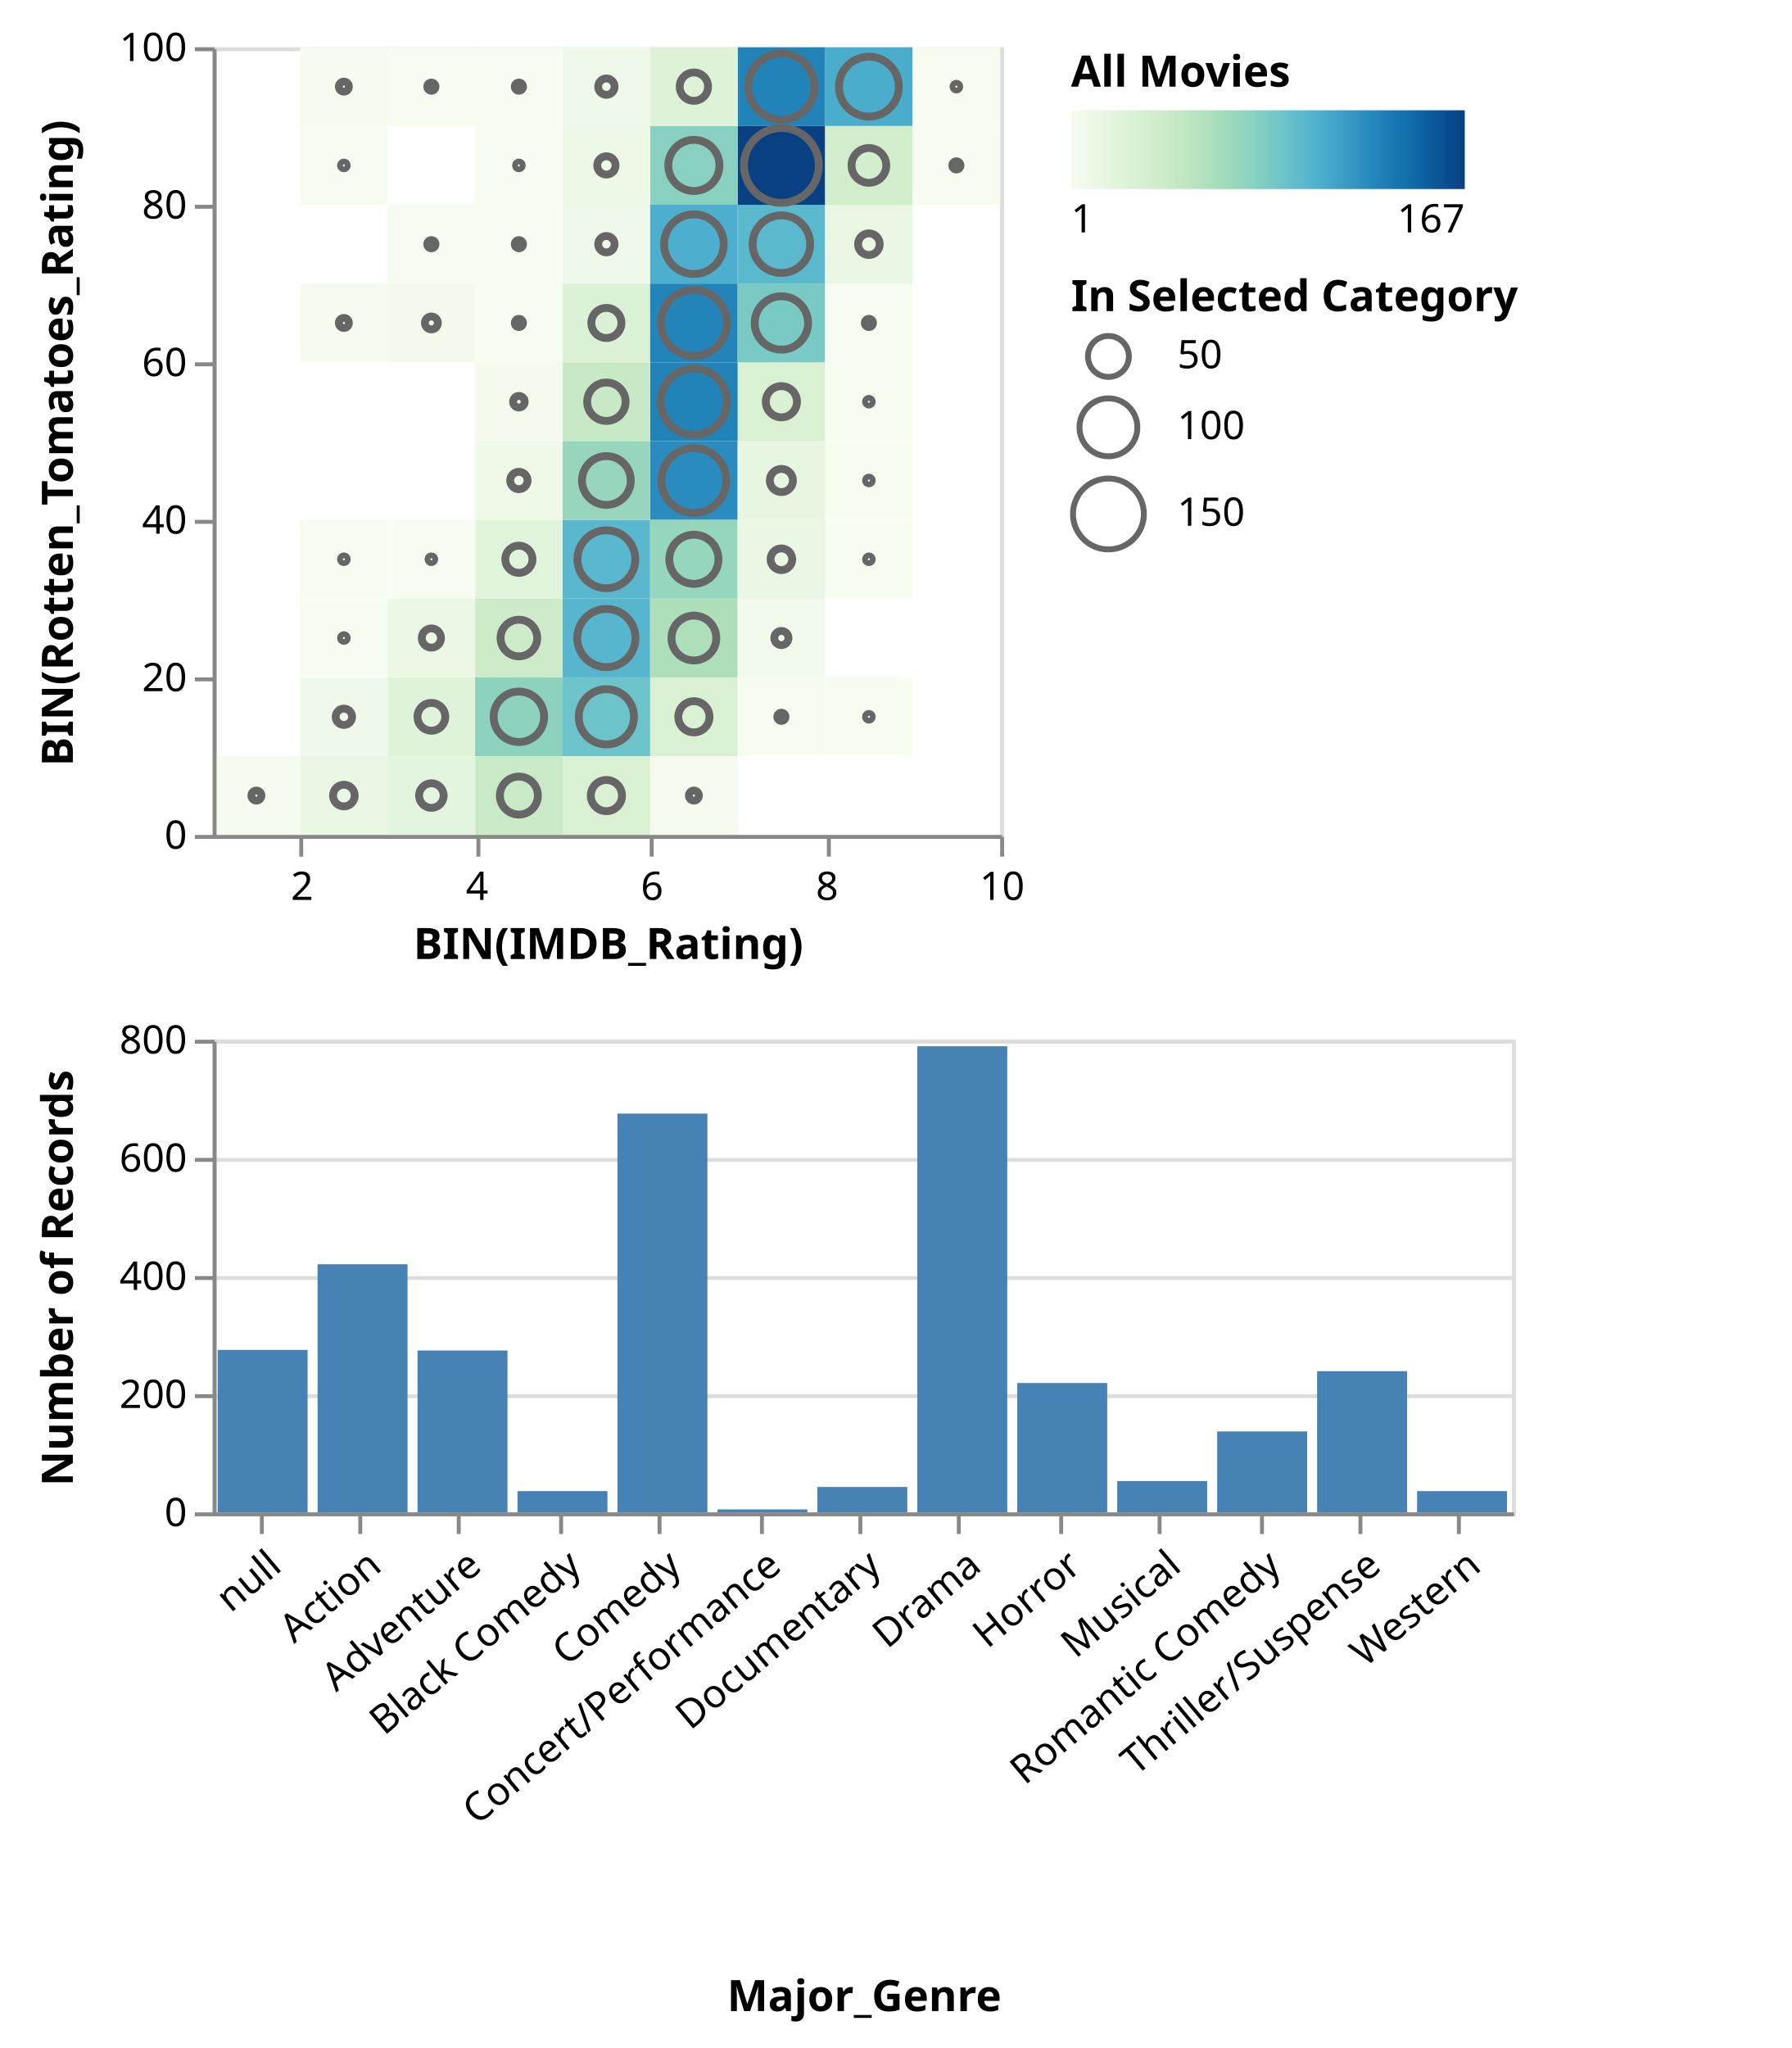
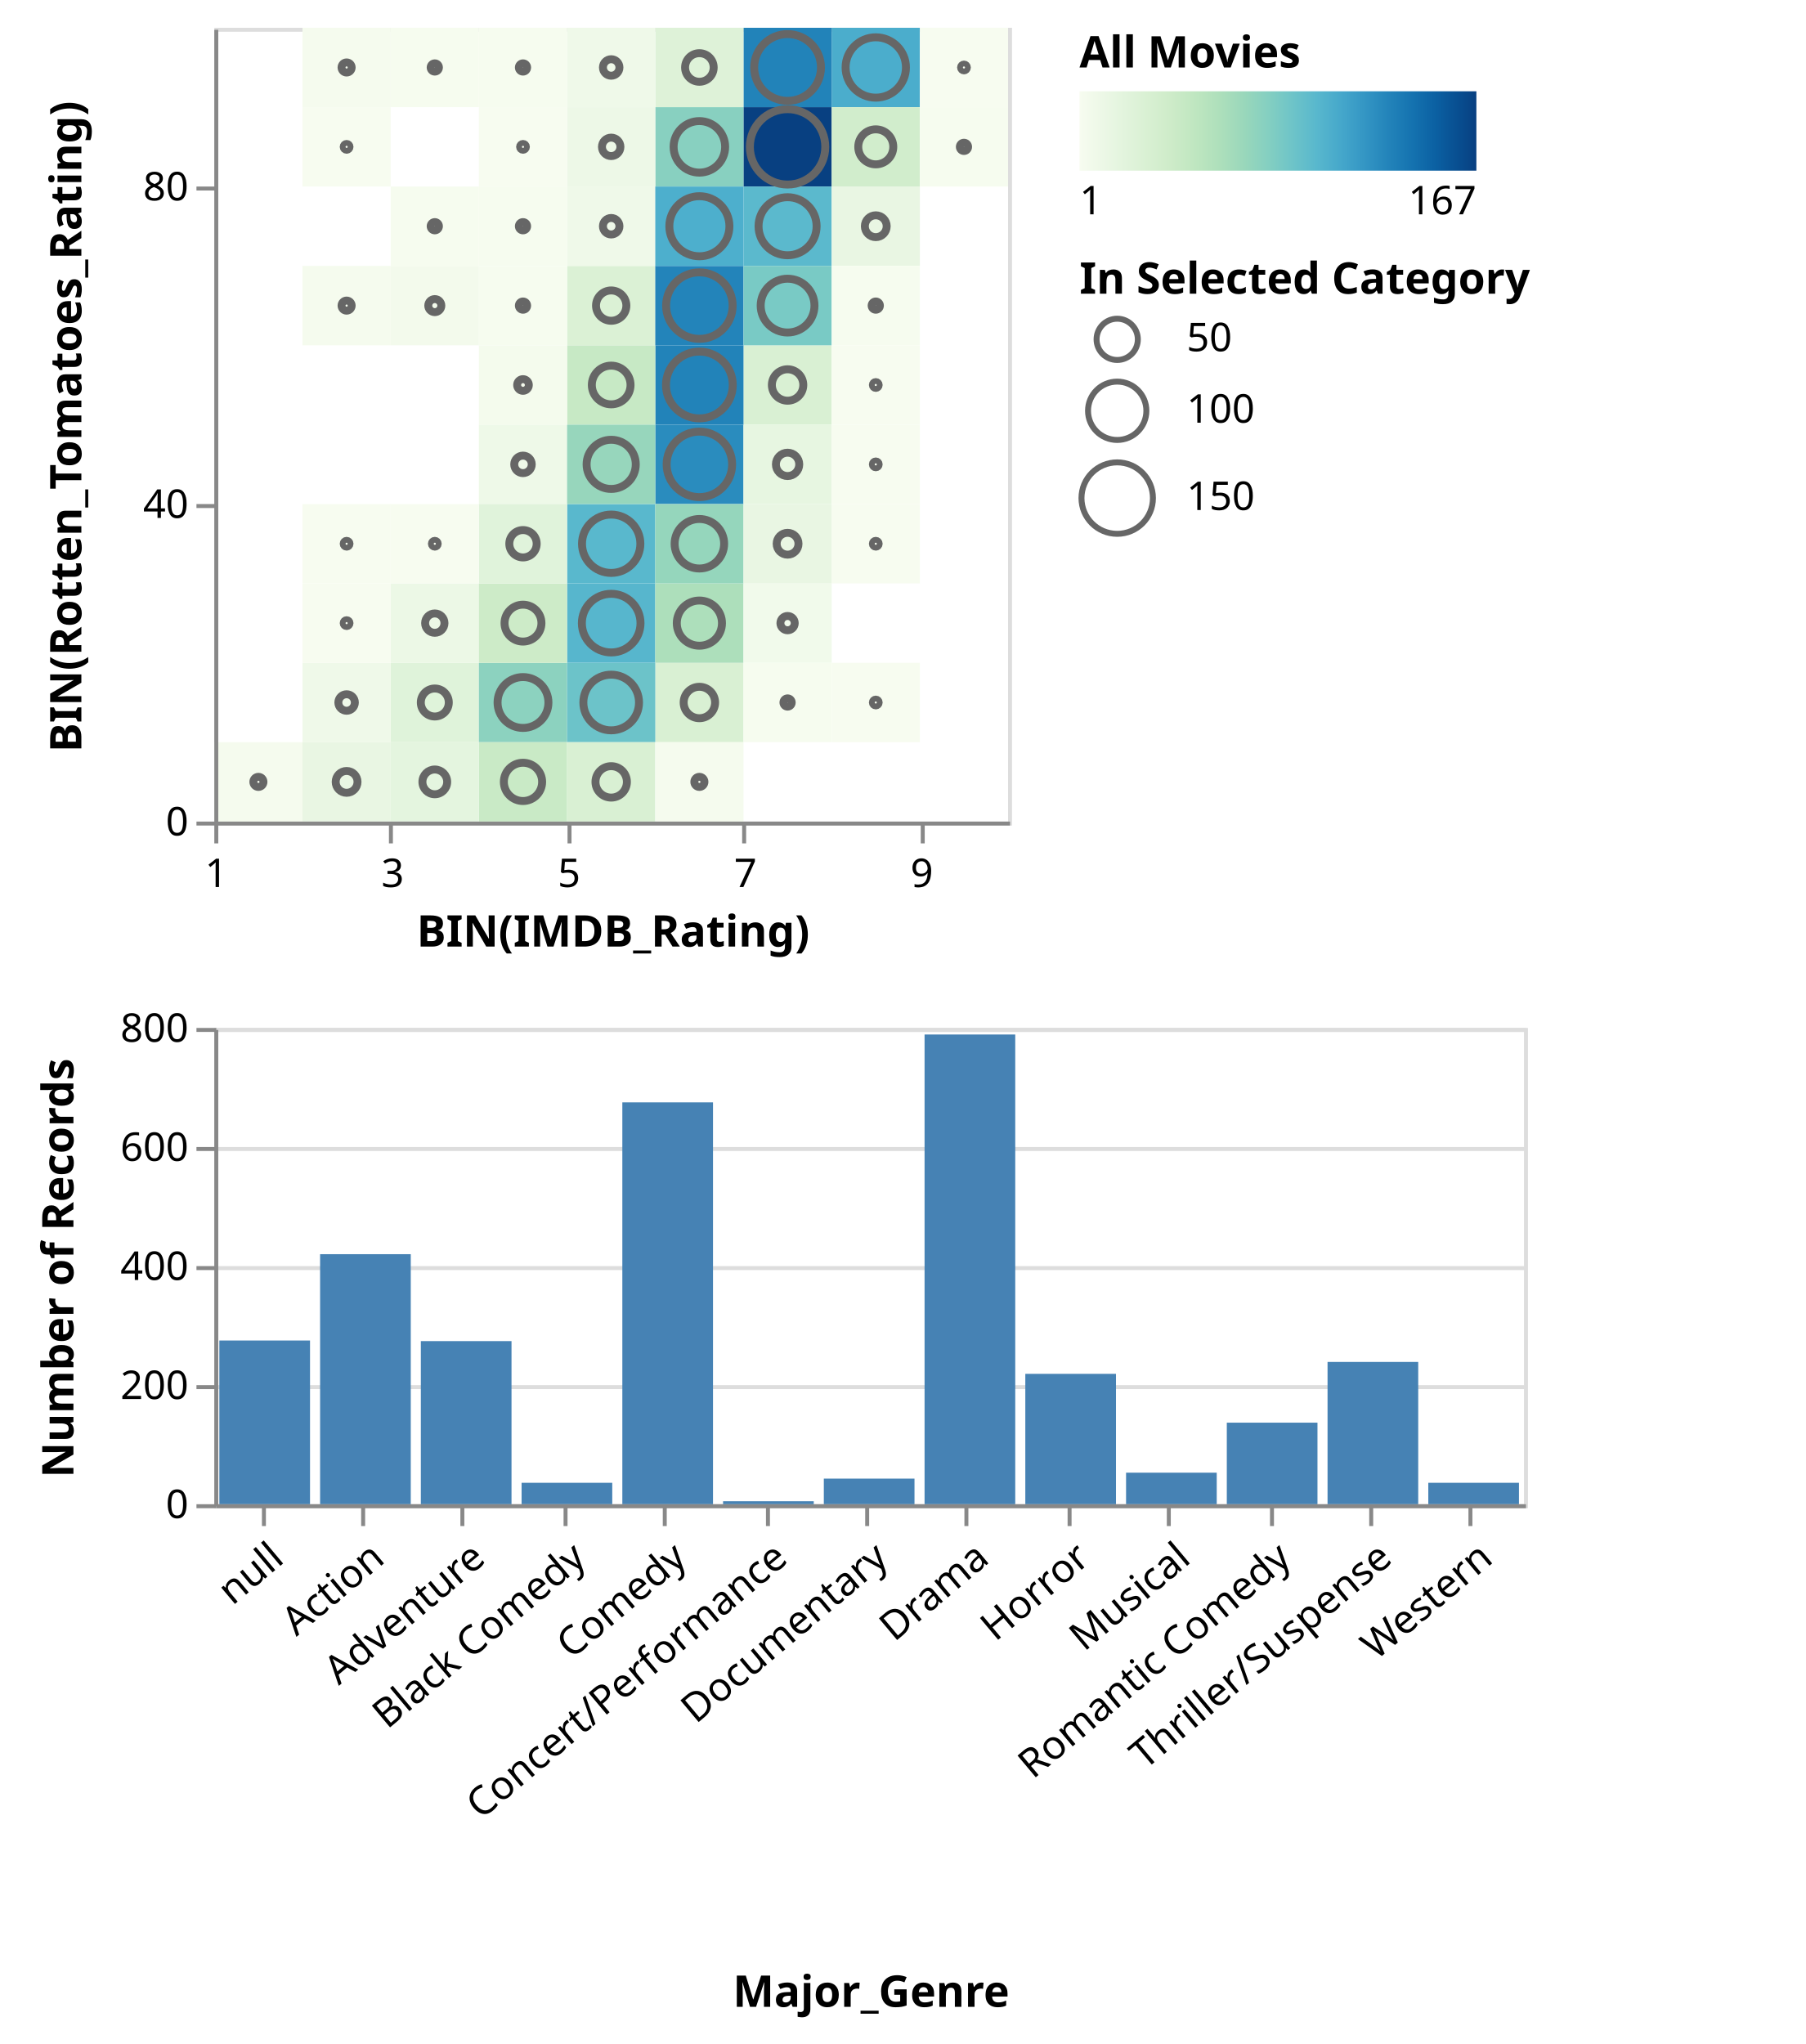
- <svg xmlns="http://www.w3.org/2000/svg" class="marks" width="455" height="520" viewBox="0 0 455 520" version="1.1">
+ <svg xmlns="http://www.w3.org/2000/svg" class="marks" width="455" height="515" viewBox="0 0 455 515" version="1.1">
  <defs>
    <linearGradient id="gradient_0" x1="0" x2="1" y1="0" y2="0">
      <stop offset="0" stop-color="rgb(247, 252, 240)" />
      <stop offset="0.054" stop-color="rgb(237, 248, 231)" />
      <stop offset="0.114" stop-color="rgb(226, 244, 221)" />
      <stop offset="0.175" stop-color="rgb(216, 240, 210)" />
      <stop offset="0.235" stop-color="rgb(205, 235, 200)" />
      <stop offset="0.295" stop-color="rgb(190, 230, 192)" />
      <stop offset="0.355" stop-color="rgb(173, 223, 187)" />
      <stop offset="0.416" stop-color="rgb(153, 215, 187)" />
      <stop offset="0.476" stop-color="rgb(132, 207, 193)" />
      <stop offset="0.536" stop-color="rgb(110, 196, 200)" />
      <stop offset="0.596" stop-color="rgb(89, 184, 205)" />
      <stop offset="0.657" stop-color="rgb(70, 168, 203)" />
      <stop offset="0.717" stop-color="rgb(52, 150, 196)" />
      <stop offset="0.777" stop-color="rgb(35, 132, 186)" />
      <stop offset="0.837" stop-color="rgb(21, 115, 176)" />
      <stop offset="0.898" stop-color="rgb(11, 96, 162)" />
      <stop offset="0.958" stop-color="rgb(8, 77, 143)" />
      <stop offset="1" stop-color="rgb(8, 64, 129)" />
    </linearGradient>
  </defs>
-   <g transform="translate(54,12)">
+   <g transform="translate(54,7)">
    <g class="mark-group role-frame root">
      <g transform="translate(0,0)">
        <path class="background" d="M0,0h0v0h0Z" style="fill: none;" />
        <g>
          <g class="mark-group role-scope concat_0_group">
            <g transform="translate(0,0)">
              <path class="background" d="M0.5,0.5h200v200h-200Z" style="fill: transparent; stroke: #ddd;" />
              <g>
                <g class="mark-rect role-mark concat_0_layer_0_marks">
                  <path d="M44.444,60h22.222v20h-22.222Z" style="fill: rgb(243, 250, 236);" />
                  <path d="M88.889,140h22.222v20h-22.222Z" style="fill: rgb(87, 182, 205);" />
                  <path d="M133.333,20h22.222v20h-22.222Z" style="fill: rgb(8, 64, 129);" />
                  <path d="M155.556,0h22.222v20h-22.222Z" style="fill: rgb(75, 173, 204);" />
                  <path d="M111.111,20h22.222v20h-22.222Z" style="fill: rgb(136, 208, 192);" />
                  <path d="M22.222,0h22.222v20h-22.222Z" style="fill: rgb(245, 251, 238);" />
                  <path d="M133.333,80h22.222v20h-22.222Z" style="fill: rgb(217, 240, 211);" />
                  <path d="M88.889,120h22.222v20h-22.222Z" style="fill: rgb(89, 184, 205);" />
                  <path d="M133.333,40h22.222v20h-22.222Z" style="fill: rgb(91, 185, 205);" />
                  <path d="M44.444,160h22.222v20h-22.222Z" style="fill: rgb(223, 243, 218);" />
                  <path d="M133.333,0h22.222v20h-22.222Z" style="fill: rgb(34, 131, 185);" />
                  <path d="M111.111,160h22.222v20h-22.222Z" style="fill: rgb(217, 240, 211);" />
                  <path d="M111.111,80h22.222v20h-22.222Z" style="fill: rgb(34, 131, 185);" />
                  <path d="M66.667,160h22.222v20h-22.222Z" style="fill: rgb(140, 210, 191);" />
                  <path d="M111.111,100h22.222v20h-22.222Z" style="fill: rgb(42, 140, 190);" />
                  <path d="M111.111,140h22.222v20h-22.222Z" style="fill: rgb(173, 223, 187);" />
                  <path d="M88.889,80h22.222v20h-22.222Z" style="fill: rgb(199, 233, 197);" />
                  <path d="M44.444,40h22.222v20h-22.222Z" style="fill: rgb(246, 252, 239);" />
                  <path d="M111.111,0h22.222v20h-22.222Z" style="fill: rgb(222, 242, 216);" />
                  <path d="M88.889,60h22.222v20h-22.222Z" style="fill: rgb(219, 241, 213);" />
                  <path d="M88.889,40h22.222v20h-22.222Z" style="fill: rgb(239, 249, 233);" />
                  <path d="M111.111,60h22.222v20h-22.222Z" style="fill: rgb(35, 132, 186);" />
                  <path d="M133.333,60h22.222v20h-22.222Z" style="fill: rgb(121, 202, 197);" />
                  <path d="M111.111,120h22.222v20h-22.222Z" style="fill: rgb(149, 214, 188);" />
                  <path d="M88.889,20h22.222v20h-22.222Z" style="fill: rgb(237, 248, 231);" />
                  <path d="M44.444,0h22.222v20h-22.222Z" style="fill: rgb(246, 252, 239);" />
                  <path d="M44.444,140h22.222v20h-22.222Z" style="fill: rgb(236, 248, 230);" />
                  <path d="M66.667,100h22.222v20h-22.222Z" style="fill: rgb(238, 249, 232);" />
                  <path d="M88.889,160h22.222v20h-22.222Z" style="fill: rgb(108, 195, 201);" />
                  <path d="M88.889,100h22.222v20h-22.222Z" style="fill: rgb(151, 214, 188);" />
                  <path d="M66.667,80h22.222v20h-22.222Z" style="fill: rgb(244, 251, 237);" />
                  <path d="M155.556,40h22.222v20h-22.222Z" style="fill: rgb(233, 246, 227);" />
                  <path d="M111.111,40h22.222v20h-22.222Z" style="fill: rgb(77, 175, 205);" />
                  <path d="M155.556,120h22.222v20h-22.222Z" style="fill: rgb(247, 252, 240);" />
                  <path d="M155.556,20h22.222v20h-22.222Z" style="fill: rgb(209, 237, 204);" />
                  <path d="M66.667,40h22.222v20h-22.222Z" style="fill: rgb(246, 252, 239);" />
                  <path d="M88.889,0h22.222v20h-22.222Z" style="fill: rgb(239, 249, 233);" />
                  <path d="M66.667,140h22.222v20h-22.222Z" style="fill: rgb(205, 235, 200);" />
                  <path d="M66.667,180h22.222v20h-22.222Z" style="fill: rgb(201, 234, 198);" />
                  <path d="M88.889,180h22.222v20h-22.222Z" style="fill: rgb(217, 240, 211);" />
                  <path d="M177.778,0h22.222v20h-22.222Z" style="fill: rgb(247, 252, 240);" />
                  <path d="M66.667,120h22.222v20h-22.222Z" style="fill: rgb(224, 243, 219);" />
                  <path d="M133.333,100h22.222v20h-22.222Z" style="fill: rgb(231, 246, 225);" />
                  <path d="M44.444,180h22.222v20h-22.222Z" style="fill: rgb(228, 245, 223);" />
                  <path d="M22.222,160h22.222v20h-22.222Z" style="fill: rgb(239, 249, 233);" />
                  <path d="M177.778,20h22.222v20h-22.222Z" style="fill: rgb(246, 252, 239);" />
                  <path d="M66.667,0h22.222v20h-22.222Z" style="fill: rgb(246, 252, 239);" />
                  <path d="M22.222,60h22.222v20h-22.222Z" style="fill: rgb(245, 251, 238);" />
                  <path d="M133.333,140h22.222v20h-22.222Z" style="fill: rgb(241, 250, 235);" />
                  <path d="M155.556,160h22.222v20h-22.222Z" style="fill: rgb(247, 252, 240);" />
                  <path d="M22.222,180h22.222v20h-22.222Z" style="fill: rgb(233, 246, 227);" />
                  <path d="M66.667,60h22.222v20h-22.222Z" style="fill: rgb(246, 252, 239);" />
                  <path d="M133.333,120h22.222v20h-22.222Z" style="fill: rgb(233, 246, 227);" />
                  <path d="M155.556,60h22.222v20h-22.222Z" style="fill: rgb(246, 252, 239);" />
                  <path d="M133.333,160h22.222v20h-22.222Z" style="fill: rgb(246, 252, 239);" />
                  <path d="M0,180h22.222v20h-22.222Z" style="fill: rgb(245, 251, 238);" />
                  <path d="M111.111,180h22.222v20h-22.222Z" style="fill: rgb(245, 251, 238);" />
                  <path d="M66.667,20h22.222v20h-22.222Z" style="fill: rgb(247, 252, 240);" />
                  <path d="M155.556,100h22.222v20h-22.222Z" style="fill: rgb(247, 252, 240);" />
                  <path d="M44.444,120h22.222v20h-22.222Z" style="fill: rgb(247, 252, 240);" />
                  <path d="M155.556,80h22.222v20h-22.222Z" style="fill: rgb(247, 252, 240);" />
                  <path d="M22.222,140h22.222v20h-22.222Z" style="fill: rgb(247, 252, 240);" />
                  <path d="M22.222,120h22.222v20h-22.222Z" style="fill: rgb(247, 252, 240);" />
                  <path d="M22.222,20h22.222v20h-22.222Z" style="fill: rgb(247, 252, 240);" />
                </g>
                <g class="mark-symbol role-mark concat_0_layer_1_marks">
                  <path transform="translate(55.55556,70)" d="M1.644,0A1.644,1.644,0,1,1,-1.644,0A1.644,1.644,0,1,1,1.644,0" style="fill: transparent; stroke: #666; stroke-width: 2;" />
                  <path transform="translate(100,150)" d="M7.388,0A7.388,7.388,0,1,1,-7.388,0A7.388,7.388,0,1,1,7.388,0" style="fill: transparent; stroke: #666; stroke-width: 2;" />
                  <path transform="translate(144.4444,30)" d="M9.5,0A9.5,9.5,0,1,1,-9.5,0A9.5,9.5,0,1,1,9.5,0" style="fill: transparent; stroke: #666; stroke-width: 2;" />
                  <path transform="translate(166.6667,10)" d="M7.604,0A7.604,7.604,0,1,1,-7.604,0A7.604,7.604,0,1,1,7.604,0" style="fill: transparent; stroke: #666; stroke-width: 2;" />
                  <path transform="translate(122.2222,30)" d="M6.493,0A6.493,6.493,0,1,1,-6.493,0A6.493,6.493,0,1,1,6.493,0" style="fill: transparent; stroke: #666; stroke-width: 2;" />
                  <path transform="translate(33.33333,10)" d="M1.273,0A1.273,1.273,0,1,1,-1.273,0A1.273,1.273,0,1,1,1.273,0" style="fill: transparent; stroke: #666; stroke-width: 2;" />
                  <path transform="translate(144.4444,90)" d="M3.959,0A3.959,3.959,0,1,1,-3.959,0A3.959,3.959,0,1,1,3.959,0" style="fill: transparent; stroke: #666; stroke-width: 2;" />
                  <path transform="translate(100,130)" d="M7.351,0A7.351,7.351,0,1,1,-7.351,0A7.351,7.351,0,1,1,7.351,0" style="fill: transparent; stroke: #666; stroke-width: 2;" />
                  <path transform="translate(144.4444,50)" d="M7.314,0A7.314,7.314,0,1,1,-7.314,0A7.314,7.314,0,1,1,7.314,0" style="fill: transparent; stroke: #666; stroke-width: 2;" />
                  <path transform="translate(55.55556,170)" d="M3.526,0A3.526,3.526,0,1,1,-3.526,0A3.526,3.526,0,1,1,3.526,0" style="fill: transparent; stroke: #666; stroke-width: 2;" />
                  <path transform="translate(144.4444,10)" d="M8.414,0A8.414,8.414,0,1,1,-8.414,0A8.414,8.414,0,1,1,8.414,0" style="fill: transparent; stroke: #666; stroke-width: 2;" />
                  <path transform="translate(122.2222,170)" d="M3.959,0A3.959,3.959,0,1,1,-3.959,0A3.959,3.959,0,1,1,3.959,0" style="fill: transparent; stroke: #666; stroke-width: 2;" />
                  <path transform="translate(122.2222,90)" d="M8.414,0A8.414,8.414,0,1,1,-8.414,0A8.414,8.414,0,1,1,8.414,0" style="fill: transparent; stroke: #666; stroke-width: 2;" />
                  <path transform="translate(77.77778,170)" d="M6.409,0A6.409,6.409,0,1,1,-6.409,0A6.409,6.409,0,1,1,6.409,0" style="fill: transparent; stroke: #666; stroke-width: 2;" />
                  <path transform="translate(122.2222,110)" d="M8.252,0A8.252,8.252,0,1,1,-8.252,0A8.252,8.252,0,1,1,8.252,0" style="fill: transparent; stroke: #666; stroke-width: 2;" />
                  <path transform="translate(122.2222,150)" d="M5.694,0A5.694,5.694,0,1,1,-5.694,0A5.694,5.694,0,1,1,5.694,0" style="fill: transparent; stroke: #666; stroke-width: 2;" />
                  <path transform="translate(100,90)" d="M4.876,0A4.876,4.876,0,1,1,-4.876,0A4.876,4.876,0,1,1,4.876,0" style="fill: transparent; stroke: #666; stroke-width: 2;" />
                  <path transform="translate(55.55556,50)" d="M1.04,0A1.04,1.04,0,1,1,-1.04,0A1.04,1.04,0,1,1,1.04,0" style="fill: transparent; stroke: #666; stroke-width: 2;" />
                  <path transform="translate(122.2222,10)" d="M3.601,0A3.601,3.601,0,1,1,-3.601,0A3.601,3.601,0,1,1,3.601,0" style="fill: transparent; stroke: #666; stroke-width: 2;" />
                  <path transform="translate(100,70)" d="M3.82,0A3.82,3.82,0,1,1,-3.82,0A3.82,3.82,0,1,1,3.82,0" style="fill: transparent; stroke: #666; stroke-width: 2;" />
                  <path transform="translate(100,50)" d="M2.079,0A2.079,2.079,0,1,1,-2.079,0A2.079,2.079,0,1,1,2.079,0" style="fill: transparent; stroke: #666; stroke-width: 2;" />
                  <path transform="translate(122.2222,70)" d="M8.382,0A8.382,8.382,0,1,1,-8.382,0A8.382,8.382,0,1,1,8.382,0" style="fill: transparent; stroke: #666; stroke-width: 2;" />
                  <path transform="translate(144.4444,70)" d="M6.778,0A6.778,6.778,0,1,1,-6.778,0A6.778,6.778,0,1,1,6.778,0" style="fill: transparent; stroke: #666; stroke-width: 2;" />
                  <path transform="translate(122.2222,130)" d="M6.238,0A6.238,6.238,0,1,1,-6.238,0A6.238,6.238,0,1,1,6.238,0" style="fill: transparent; stroke: #666; stroke-width: 2;" />
                  <path transform="translate(100,30)" d="M2.325,0A2.325,2.325,0,1,1,-2.325,0A2.325,2.325,0,1,1,2.325,0" style="fill: transparent; stroke: #666; stroke-width: 2;" />
                  <path transform="translate(55.55556,10)" d="M1.04,0A1.04,1.04,0,1,1,-1.04,0A1.04,1.04,0,1,1,1.04,0" style="fill: transparent; stroke: #666; stroke-width: 2;" />
                  <path transform="translate(55.55556,150)" d="M2.438,0A2.438,2.438,0,1,1,-2.438,0A2.438,2.438,0,1,1,2.438,0" style="fill: transparent; stroke: #666; stroke-width: 2;" />
                  <path transform="translate(77.77778,110)" d="M2.205,0A2.205,2.205,0,1,1,-2.205,0A2.205,2.205,0,1,1,2.205,0" style="fill: transparent; stroke: #666; stroke-width: 2;" />
                  <path transform="translate(100,170)" d="M7.013,0A7.013,7.013,0,1,1,-7.013,0A7.013,7.013,0,1,1,7.013,0" style="fill: transparent; stroke: #666; stroke-width: 2;" />
                  <path transform="translate(100,110)" d="M6.194,0A6.194,6.194,0,1,1,-6.194,0A6.194,6.194,0,1,1,6.194,0" style="fill: transparent; stroke: #666; stroke-width: 2;" />
                  <path transform="translate(77.77778,90)" d="M1.47,0A1.47,1.47,0,1,1,-1.47,0A1.47,1.47,0,1,1,1.47,0" style="fill: transparent; stroke: #666; stroke-width: 2;" />
                  <path transform="translate(166.6667,50)" d="M2.751,0A2.751,2.751,0,1,1,-2.751,0A2.751,2.751,0,1,1,2.751,0" style="fill: transparent; stroke: #666; stroke-width: 2;" />
                  <path transform="translate(122.2222,50)" d="M7.569,0A7.569,7.569,0,1,1,-7.569,0A7.569,7.569,0,1,1,7.569,0" style="fill: transparent; stroke: #666; stroke-width: 2;" />
                  <path transform="translate(166.6667,130)" d="M0.735,0A0.735,0.735,0,1,1,-0.735,0A0.735,0.735,0,1,1,0.735,0" style="fill: transparent; stroke: #666; stroke-width: 2;" />
                  <path transform="translate(166.6667,30)" d="M4.411,0A4.411,4.411,0,1,1,-4.411,0A4.411,4.411,0,1,1,4.411,0" style="fill: transparent; stroke: #666; stroke-width: 2;" />
                  <path transform="translate(77.77778,50)" d="M1.04,0A1.04,1.04,0,1,1,-1.04,0A1.04,1.04,0,1,1,1.04,0" style="fill: transparent; stroke: #666; stroke-width: 2;" />
                  <path transform="translate(100,10)" d="M2.079,0A2.079,2.079,0,1,1,-2.079,0A2.079,2.079,0,1,1,2.079,0" style="fill: transparent; stroke: #666; stroke-width: 2;" />
                  <path transform="translate(77.77778,150)" d="M4.649,0A4.649,4.649,0,1,1,-4.649,0A4.649,4.649,0,1,1,4.649,0" style="fill: transparent; stroke: #666; stroke-width: 2;" />
                  <path transform="translate(77.77778,190)" d="M4.821,0A4.821,4.821,0,1,1,-4.821,0A4.821,4.821,0,1,1,4.821,0" style="fill: transparent; stroke: #666; stroke-width: 2;" />
                  <path transform="translate(100,190)" d="M3.959,0A3.959,3.959,0,1,1,-3.959,0A3.959,3.959,0,1,1,3.959,0" style="fill: transparent; stroke: #666; stroke-width: 2;" />
                  <path transform="translate(188.8889,10)" d="M0.735,0A0.735,0.735,0,1,1,-0.735,0A0.735,0.735,0,1,1,0.735,0" style="fill: transparent; stroke: #666; stroke-width: 2;" />
                  <path transform="translate(77.77778,130)" d="M3.448,0A3.448,3.448,0,1,1,-3.448,0A3.448,3.448,0,1,1,3.448,0" style="fill: transparent; stroke: #666; stroke-width: 2;" />
                  <path transform="translate(144.4444,110)" d="M2.941,0A2.941,2.941,0,1,1,-2.941,0A2.941,2.941,0,1,1,2.941,0" style="fill: transparent; stroke: #666; stroke-width: 2;" />
                  <path transform="translate(55.55556,190)" d="M3.119,0A3.119,3.119,0,1,1,-3.119,0A3.119,3.119,0,1,1,3.119,0" style="fill: transparent; stroke: #666; stroke-width: 2;" />
                  <path transform="translate(33.33333,170)" d="M2.079,0A2.079,2.079,0,1,1,-2.079,0A2.079,2.079,0,1,1,2.079,0" style="fill: transparent; stroke: #666; stroke-width: 2;" />
                  <path transform="translate(188.8889,30)" d="M1.04,0A1.04,1.04,0,1,1,-1.04,0A1.04,1.04,0,1,1,1.04,0" style="fill: transparent; stroke: #666; stroke-width: 2;" />
                  <path transform="translate(77.77778,10)" d="M1.04,0A1.04,1.04,0,1,1,-1.04,0A1.04,1.04,0,1,1,1.04,0" style="fill: transparent; stroke: #666; stroke-width: 2;" />
                  <path transform="translate(33.33333,70)" d="M1.273,0A1.273,1.273,0,1,1,-1.273,0A1.273,1.273,0,1,1,1.273,0" style="fill: transparent; stroke: #666; stroke-width: 2;" />
                  <path transform="translate(144.4444,150)" d="M1.801,0A1.801,1.801,0,1,1,-1.801,0A1.801,1.801,0,1,1,1.801,0" style="fill: transparent; stroke: #666; stroke-width: 2;" />
                  <path transform="translate(166.6667,170)" d="M0.735,0A0.735,0.735,0,1,1,-0.735,0A0.735,0.735,0,1,1,0.735,0" style="fill: transparent; stroke: #666; stroke-width: 2;" />
                  <path transform="translate(33.33333,190)" d="M2.751,0A2.751,2.751,0,1,1,-2.751,0A2.751,2.751,0,1,1,2.751,0" style="fill: transparent; stroke: #666; stroke-width: 2;" />
                  <path transform="translate(77.77778,70)" d="M1.04,0A1.04,1.04,0,1,1,-1.04,0A1.04,1.04,0,1,1,1.04,0" style="fill: transparent; stroke: #666; stroke-width: 2;" />
                  <path transform="translate(144.4444,130)" d="M2.751,0A2.751,2.751,0,1,1,-2.751,0A2.751,2.751,0,1,1,2.751,0" style="fill: transparent; stroke: #666; stroke-width: 2;" />
                  <path transform="translate(166.6667,70)" d="M1.04,0A1.04,1.04,0,1,1,-1.04,0A1.04,1.04,0,1,1,1.04,0" style="fill: transparent; stroke: #666; stroke-width: 2;" />
                  <path transform="translate(144.4444,170)" d="M1.04,0A1.04,1.04,0,1,1,-1.04,0A1.04,1.04,0,1,1,1.04,0" style="fill: transparent; stroke: #666; stroke-width: 2;" />
                  <path transform="translate(11.11111,190)" d="M1.273,0A1.273,1.273,0,1,1,-1.273,0A1.273,1.273,0,1,1,1.273,0" style="fill: transparent; stroke: #666; stroke-width: 2;" />
                  <path transform="translate(122.2222,190)" d="M1.273,0A1.273,1.273,0,1,1,-1.273,0A1.273,1.273,0,1,1,1.273,0" style="fill: transparent; stroke: #666; stroke-width: 2;" />
                  <path transform="translate(77.77778,30)" d="M0.735,0A0.735,0.735,0,1,1,-0.735,0A0.735,0.735,0,1,1,0.735,0" style="fill: transparent; stroke: #666; stroke-width: 2;" />
                  <path transform="translate(166.6667,110)" d="M0.735,0A0.735,0.735,0,1,1,-0.735,0A0.735,0.735,0,1,1,0.735,0" style="fill: transparent; stroke: #666; stroke-width: 2;" />
                  <path transform="translate(55.55556,130)" d="M0.735,0A0.735,0.735,0,1,1,-0.735,0A0.735,0.735,0,1,1,0.735,0" style="fill: transparent; stroke: #666; stroke-width: 2;" />
                  <path transform="translate(166.6667,90)" d="M0.735,0A0.735,0.735,0,1,1,-0.735,0A0.735,0.735,0,1,1,0.735,0" style="fill: transparent; stroke: #666; stroke-width: 2;" />
                  <path transform="translate(33.33333,150)" d="M0.735,0A0.735,0.735,0,1,1,-0.735,0A0.735,0.735,0,1,1,0.735,0" style="fill: transparent; stroke: #666; stroke-width: 2;" />
                  <path transform="translate(33.33333,130)" d="M0.735,0A0.735,0.735,0,1,1,-0.735,0A0.735,0.735,0,1,1,0.735,0" style="fill: transparent; stroke: #666; stroke-width: 2;" />
                  <path transform="translate(33.33333,30)" d="M0.735,0A0.735,0.735,0,1,1,-0.735,0A0.735,0.735,0,1,1,0.735,0" style="fill: transparent; stroke: #666; stroke-width: 2;" />
                </g>
                <g class="mark-group role-legend">
                  <g transform="translate(218,0)">
                    <path class="background" d="M0,0h101v49h-101Z" style="pointer-events: none; fill: none;" />
                    <g>
                      <g class="mark-group role-legend-entry">
                        <g transform="translate(0,16)">
                          <path class="background" d="M0,0h0v0h0Z" style="pointer-events: none; fill: none;" />
                          <g>
                            <g class="mark-rect role-legend-gradient" style="pointer-events: none;">
                              <path d="M0,0h100v20h-100Z" style="fill: url(#gradient_0); stroke: #ddd; stroke-width: 0; opacity: 1;" />
                            </g>
                            <g class="mark-text role-legend-label" style="pointer-events: none;">
                              <text text-anchor="start" transform="translate(0,31)" style="font: 10px sans-serif; fill: #000; opacity: 1;">1</text>
                              <text text-anchor="end" transform="translate(100,31)" style="font: 10px sans-serif; fill: #000; opacity: 1;">167</text>
                            </g>
                          </g>
                        </g>
                      </g>
                      <g class="mark-text role-legend-title" style="pointer-events: none;">
                        <text text-anchor="start" transform="translate(0,10)" style="font: bold 11px sans-serif; fill: #000; opacity: 1;">All Movies</text>
                      </g>
                    </g>
                  </g>
                </g>
                <g class="mark-group role-legend">
                  <g transform="translate(218,57)">
                    <path class="background" d="M0,0h177v71h-177Z" style="pointer-events: none; fill: none;" />
                    <g>
                      <g class="mark-group role-legend-entry">
                        <g transform="translate(0,16)">
                          <path class="background" d="M0,0h0v0h0Z" style="pointer-events: none; fill: none;" />
                          <g>
                            <g class="mark-symbol role-legend-symbol" style="pointer-events: none;">
                              <path transform="translate(9.5,5.5)" d="M5.198,0A5.198,5.198,0,1,1,-5.198,0A5.198,5.198,0,1,1,5.198,0" style="fill: transparent; stroke: #666; stroke-width: 1.5; opacity: 1;" />
                              <path transform="translate(9.5,23.5)" d="M7.351,0A7.351,7.351,0,1,1,-7.351,0A7.351,7.351,0,1,1,7.351,0" style="fill: transparent; stroke: #666; stroke-width: 1.5; opacity: 1;" />
                              <path transform="translate(9.5,45.5)" d="M9.003,0A9.003,9.003,0,1,1,-9.003,0A9.003,9.003,0,1,1,9.003,0" style="fill: transparent; stroke: #666; stroke-width: 1.5; opacity: 1;" />
                            </g>
                            <g class="mark-text role-legend-label" style="pointer-events: none;">
                              <text text-anchor="start" transform="translate(27,8.5)" style="font: 10px sans-serif; fill: #000; opacity: 1;">50</text>
                              <text text-anchor="start" transform="translate(27,26.5)" style="font: 10px sans-serif; fill: #000; opacity: 1;">100</text>
                              <text text-anchor="start" transform="translate(27,48.5)" style="font: 10px sans-serif; fill: #000; opacity: 1;">150</text>
                            </g>
                          </g>
                        </g>
                      </g>
                      <g class="mark-text role-legend-title" style="pointer-events: none;">
                        <text text-anchor="start" transform="translate(0,10)" style="font: bold 11px sans-serif; fill: #000; opacity: 1;">In Selected Category</text>
                      </g>
                    </g>
                  </g>
                </g>
                <g class="mark-group role-axis">
                  <g transform="translate(0.5,200.5)">
                    <path class="background" d="M0,0h0v0h0Z" style="pointer-events: none; fill: none;" />
                    <g>
                      <g class="mark-rule role-axis-tick" style="pointer-events: none;">
-                         <line transform="translate(22,0)" x2="0" y2="5" style="fill: none; stroke: #888; stroke-width: 1; opacity: 1;" />
-                         <line transform="translate(67,0)" x2="0" y2="5" style="fill: none; stroke: #888; stroke-width: 1; opacity: 1;" />
-                         <line transform="translate(111,0)" x2="0" y2="5" style="fill: none; stroke: #888; stroke-width: 1; opacity: 1;" />
-                         <line transform="translate(156,0)" x2="0" y2="5" style="fill: none; stroke: #888; stroke-width: 1; opacity: 1;" />
-                         <line transform="translate(200,0)" x2="0" y2="5" style="fill: none; stroke: #888; stroke-width: 1; opacity: 1;" />
+                         <line transform="translate(0,0)" x2="0" y2="5" style="fill: none; stroke: #888; stroke-width: 1; opacity: 1;" />
+                         <line transform="translate(44,0)" x2="0" y2="5" style="fill: none; stroke: #888; stroke-width: 1; opacity: 1;" />
+                         <line transform="translate(89,0)" x2="0" y2="5" style="fill: none; stroke: #888; stroke-width: 1; opacity: 1;" />
+                         <line transform="translate(133,0)" x2="0" y2="5" style="fill: none; stroke: #888; stroke-width: 1; opacity: 1;" />
+                         <line transform="translate(178,0)" x2="0" y2="5" style="fill: none; stroke: #888; stroke-width: 1; opacity: 1;" />
                      </g>
                      <g class="mark-text role-axis-label" style="pointer-events: none;">
-                         <text text-anchor="middle" transform="translate(22.22222,16)" style="font: 10px sans-serif; fill: #000; opacity: 1;">2</text>
-                         <text text-anchor="middle" transform="translate(66.66667,16)" style="font: 10px sans-serif; fill: #000; opacity: 1;">4</text>
-                         <text text-anchor="middle" transform="translate(111.1111,16)" style="font: 10px sans-serif; fill: #000; opacity: 1;">6</text>
-                         <text text-anchor="middle" transform="translate(155.5556,16)" style="font: 10px sans-serif; fill: #000; opacity: 1;">8</text>
-                         <text text-anchor="middle" transform="translate(200,16)" style="font: 10px sans-serif; fill: #000; opacity: 1;">10</text>
+                         <text text-anchor="middle" transform="translate(0,16)" style="font: 10px sans-serif; fill: #000; opacity: 1;">1</text>
+                         <text text-anchor="middle" transform="translate(44.44444,16)" style="font: 10px sans-serif; fill: #000; opacity: 1;">3</text>
+                         <text text-anchor="middle" transform="translate(88.88889,16)" style="font: 10px sans-serif; fill: #000; opacity: 1;">5</text>
+                         <text text-anchor="middle" transform="translate(133.3333,16)" style="font: 10px sans-serif; fill: #000; opacity: 1;">7</text>
+                         <text text-anchor="middle" transform="translate(177.7778,16)" style="font: 10px sans-serif; fill: #000; opacity: 1;">9</text>
                      </g>
                      <g class="mark-rule role-axis-domain" style="pointer-events: none;">
                        <line transform="translate(0,0)" x2="200" y2="0" style="fill: none; stroke: #888; stroke-width: 1; opacity: 1;" />
                      </g>
                      <g class="mark-text role-axis-title" style="pointer-events: none;">
                        <text text-anchor="middle" transform="translate(100,31)" style="font: bold 11px sans-serif; fill: #000; opacity: 1;">BIN(IMDB_Rating)</text>
                      </g>
                    </g>
                  </g>
                </g>
                <g class="mark-group role-axis">
                  <g transform="translate(0.5,0.5)">
                    <path class="background" d="M0,0h0v0h0Z" style="pointer-events: none; fill: none;" />
                    <g>
                      <g class="mark-rule role-axis-tick" style="pointer-events: none;">
                        <line transform="translate(0,200)" x2="-5" y2="0" style="fill: none; stroke: #888; stroke-width: 1; opacity: 1;" />
-                         <line transform="translate(0,160)" x2="-5" y2="0" style="fill: none; stroke: #888; stroke-width: 1; opacity: 1;" />
                        <line transform="translate(0,120)" x2="-5" y2="0" style="fill: none; stroke: #888; stroke-width: 1; opacity: 1;" />
-                         <line transform="translate(0,80)" x2="-5" y2="0" style="fill: none; stroke: #888; stroke-width: 1; opacity: 1;" />
                        <line transform="translate(0,40)" x2="-5" y2="0" style="fill: none; stroke: #888; stroke-width: 1; opacity: 1;" />
-                         <line transform="translate(0,0)" x2="-5" y2="0" style="fill: none; stroke: #888; stroke-width: 1; opacity: 1;" />
                      </g>
                      <g class="mark-text role-axis-label" style="pointer-events: none;">
                        <text text-anchor="end" transform="translate(-7,203)" style="font: 10px sans-serif; fill: #000; opacity: 1;">0</text>
-                         <text text-anchor="end" transform="translate(-7,163)" style="font: 10px sans-serif; fill: #000; opacity: 1;">20</text>
                        <text text-anchor="end" transform="translate(-7,123)" style="font: 10px sans-serif; fill: #000; opacity: 1;">40</text>
-                         <text text-anchor="end" transform="translate(-7,83)" style="font: 10px sans-serif; fill: #000; opacity: 1;">60</text>
                        <text text-anchor="end" transform="translate(-7,43)" style="font: 10px sans-serif; fill: #000; opacity: 1;">80</text>
-                         <text text-anchor="end" transform="translate(-7,3)" style="font: 10px sans-serif; fill: #000; opacity: 1;">100</text>
                      </g>
                      <g class="mark-rule role-axis-domain" style="pointer-events: none;">
                        <line transform="translate(0,200)" x2="0" y2="-200" style="fill: none; stroke: #888; stroke-width: 1; opacity: 1;" />
                      </g>
                      <g class="mark-text role-axis-title" style="pointer-events: none;">
-                         <text text-anchor="middle" transform="translate(-34,100) rotate(-90) translate(0,-2)" style="font: bold 11px sans-serif; fill: #000; opacity: 1;">BIN(Rotten_Tomatoes_Rating)</text>
+                         <text text-anchor="middle" transform="translate(-32,100) rotate(-90) translate(0,-2)" style="font: bold 11px sans-serif; fill: #000; opacity: 1;">BIN(Rotten_Tomatoes_Rating)</text>
                      </g>
                    </g>
                  </g>
                </g>
              </g>
            </g>
          </g>
          <g class="mark-group role-scope concat_1_group">
            <g transform="translate(0,252)">
              <path class="background" d="M0.5,0.5h330v120h-330Z" style="fill: transparent; stroke: #ddd;" />
              <g>
                <g class="mark-group role-axis">
                  <g transform="translate(0.5,0.5)">
                    <path class="background" d="M0,0h0v0h0Z" style="pointer-events: none; fill: none;" />
                    <g>
                      <g class="mark-rule role-axis-grid" style="pointer-events: none;">
                        <line transform="translate(0,120)" x2="330" y2="0" style="fill: none; stroke: #ddd; stroke-width: 1; stroke-dasharray: ; opacity: 1;" />
                        <line transform="translate(0,90)" x2="330" y2="0" style="fill: none; stroke: #ddd; stroke-width: 1; stroke-dasharray: ; opacity: 1;" />
                        <line transform="translate(0,60)" x2="330" y2="0" style="fill: none; stroke: #ddd; stroke-width: 1; stroke-dasharray: ; opacity: 1;" />
                        <line transform="translate(0,30)" x2="330" y2="0" style="fill: none; stroke: #ddd; stroke-width: 1; stroke-dasharray: ; opacity: 1;" />
                        <line transform="translate(0,0)" x2="330" y2="0" style="fill: none; stroke: #ddd; stroke-width: 1; stroke-dasharray: ; opacity: 1;" />
                      </g>
                    </g>
                  </g>
                </g>
                <g class="mark-rect role-mark concat_1_marks">
                  <path d="M1.269,78.75h22.846v41.25h-22.846Z" style="fill: steelblue;" />
                  <path d="M178.962,1.65h22.846v118.35h-22.846Z" style="fill: steelblue;" />
                  <path d="M102.808,18.75h22.846v101.25h-22.846Z" style="fill: steelblue;" />
                  <path d="M229.731,112.05h22.846v7.95h-22.846Z" style="fill: steelblue;" />
                  <path d="M280.5,84.15h22.846v35.85h-22.846Z" style="fill: steelblue;" />
                  <path d="M52.038,78.9h22.846v41.1h-22.846Z" style="fill: steelblue;" />
                  <path d="M26.654,57h22.846v63h-22.846Z" style="fill: steelblue;" />
                  <path d="M255.115,99.45h22.846v20.55h-22.846Z" style="fill: steelblue;" />
                  <path d="M204.346,87.15h22.846v32.85h-22.846Z" style="fill: steelblue;" />
                  <path d="M305.885,114.6h22.846v5.4h-22.846Z" style="fill: steelblue;" />
                  <path d="M153.577,113.55h22.846v6.45h-22.846Z" style="fill: steelblue;" />
                  <path d="M77.423,114.6h22.846v5.4h-22.846Z" style="fill: steelblue;" />
                  <path d="M128.192,119.25h22.846v0.75h-22.846Z" style="fill: steelblue;" />
                </g>
                <g class="mark-group role-axis">
                  <g transform="translate(0.5,120.5)">
                    <path class="background" d="M0,0h0v0h0Z" style="pointer-events: none; fill: none;" />
                    <g>
                      <g class="mark-rule role-axis-tick" style="pointer-events: none;">
                        <line transform="translate(12,0)" x2="0" y2="5" style="fill: none; stroke: #888; stroke-width: 1; opacity: 1;" />
                        <line transform="translate(37,0)" x2="0" y2="5" style="fill: none; stroke: #888; stroke-width: 1; opacity: 1;" />
                        <line transform="translate(62,0)" x2="0" y2="5" style="fill: none; stroke: #888; stroke-width: 1; opacity: 1;" />
                        <line transform="translate(88,0)" x2="0" y2="5" style="fill: none; stroke: #888; stroke-width: 1; opacity: 1;" />
                        <line transform="translate(113,0)" x2="0" y2="5" style="fill: none; stroke: #888; stroke-width: 1; opacity: 1;" />
                        <line transform="translate(139,0)" x2="0" y2="5" style="fill: none; stroke: #888; stroke-width: 1; opacity: 1;" />
                        <line transform="translate(164,0)" x2="0" y2="5" style="fill: none; stroke: #888; stroke-width: 1; opacity: 1;" />
                        <line transform="translate(189,0)" x2="0" y2="5" style="fill: none; stroke: #888; stroke-width: 1; opacity: 1;" />
                        <line transform="translate(215,0)" x2="0" y2="5" style="fill: none; stroke: #888; stroke-width: 1; opacity: 1;" />
                        <line transform="translate(240,0)" x2="0" y2="5" style="fill: none; stroke: #888; stroke-width: 1; opacity: 1;" />
                        <line transform="translate(266,0)" x2="0" y2="5" style="fill: none; stroke: #888; stroke-width: 1; opacity: 1;" />
                        <line transform="translate(291,0)" x2="0" y2="5" style="fill: none; stroke: #888; stroke-width: 1; opacity: 1;" />
                        <line transform="translate(316,0)" x2="0" y2="5" style="fill: none; stroke: #888; stroke-width: 1; opacity: 1;" />
                      </g>
                      <g class="mark-text role-axis-label" style="pointer-events: none;">
                        <text text-anchor="end" transform="translate(11.69231,7) rotate(320) translate(0,9)" style="font: 10px sans-serif; fill: #000; opacity: 1;">null</text>
                        <text text-anchor="end" transform="translate(37.07692,7) rotate(320) translate(0,9)" style="font: 10px sans-serif; fill: #000; opacity: 1;">Action</text>
                        <text text-anchor="end" transform="translate(62.46154,7) rotate(320) translate(0,9)" style="font: 10px sans-serif; fill: #000; opacity: 1;">Adventure</text>
                        <text text-anchor="end" transform="translate(87.84615,7) rotate(320) translate(0,9)" style="font: 10px sans-serif; fill: #000; opacity: 1;">Black Comedy</text>
                        <text text-anchor="end" transform="translate(113.2308,7) rotate(320) translate(0,9)" style="font: 10px sans-serif; fill: #000; opacity: 1;">Comedy</text>
                        <text text-anchor="end" transform="translate(138.6154,7) rotate(320) translate(0,9)" style="font: 10px sans-serif; fill: #000; opacity: 1;">Concert/Performance</text>
                        <text text-anchor="end" transform="translate(164,7) rotate(320) translate(0,9)" style="font: 10px sans-serif; fill: #000; opacity: 1;">Documentary</text>
                        <text text-anchor="end" transform="translate(189.3846,7) rotate(320) translate(0,9)" style="font: 10px sans-serif; fill: #000; opacity: 1;">Drama</text>
                        <text text-anchor="end" transform="translate(214.7692,7) rotate(320) translate(0,9)" style="font: 10px sans-serif; fill: #000; opacity: 1;">Horror</text>
                        <text text-anchor="end" transform="translate(240.1538,7) rotate(320) translate(0,9)" style="font: 10px sans-serif; fill: #000; opacity: 1;">Musical</text>
                        <text text-anchor="end" transform="translate(265.5385,7) rotate(320) translate(0,9)" style="font: 10px sans-serif; fill: #000; opacity: 1;">Romantic Comedy</text>
                        <text text-anchor="end" transform="translate(290.9231,7) rotate(320) translate(0,9)" style="font: 10px sans-serif; fill: #000; opacity: 1;">Thriller/Suspense</text>
                        <text text-anchor="end" transform="translate(316.3077,7) rotate(320) translate(0,9)" style="font: 10px sans-serif; fill: #000; opacity: 1;">Western</text>
                      </g>
                      <g class="mark-rule role-axis-domain" style="pointer-events: none;">
                        <line transform="translate(0,0)" x2="330" y2="0" style="fill: none; stroke: #888; stroke-width: 1; opacity: 1;" />
                      </g>
                      <g class="mark-text role-axis-title" style="pointer-events: none;">
                        <text text-anchor="middle" transform="translate(165,126.1302)" style="font: bold 11px sans-serif; fill: #000; opacity: 1;">Major_Genre</text>
                      </g>
                    </g>
                  </g>
                </g>
                <g class="mark-group role-axis">
                  <g transform="translate(0.5,0.5)">
                    <path class="background" d="M0,0h0v0h0Z" style="pointer-events: none; fill: none;" />
                    <g>
                      <g class="mark-rule role-axis-tick" style="pointer-events: none;">
                        <line transform="translate(0,120)" x2="-5" y2="0" style="fill: none; stroke: #888; stroke-width: 1; opacity: 1;" />
                        <line transform="translate(0,90)" x2="-5" y2="0" style="fill: none; stroke: #888; stroke-width: 1; opacity: 1;" />
                        <line transform="translate(0,60)" x2="-5" y2="0" style="fill: none; stroke: #888; stroke-width: 1; opacity: 1;" />
                        <line transform="translate(0,30)" x2="-5" y2="0" style="fill: none; stroke: #888; stroke-width: 1; opacity: 1;" />
                        <line transform="translate(0,0)" x2="-5" y2="0" style="fill: none; stroke: #888; stroke-width: 1; opacity: 1;" />
                      </g>
                      <g class="mark-text role-axis-label" style="pointer-events: none;">
                        <text text-anchor="end" transform="translate(-7,123)" style="font: 10px sans-serif; fill: #000; opacity: 1;">0</text>
                        <text text-anchor="end" transform="translate(-7,93)" style="font: 10px sans-serif; fill: #000; opacity: 1;">200</text>
                        <text text-anchor="end" transform="translate(-7,63)" style="font: 10px sans-serif; fill: #000; opacity: 1;">400</text>
                        <text text-anchor="end" transform="translate(-7,33)" style="font: 10px sans-serif; fill: #000; opacity: 1;">600</text>
                        <text text-anchor="end" transform="translate(-7,3)" style="font: 10px sans-serif; fill: #000; opacity: 1;">800</text>
                      </g>
                      <g class="mark-rule role-axis-domain" style="pointer-events: none;">
                        <line transform="translate(0,120)" x2="0" y2="-120" style="fill: none; stroke: #888; stroke-width: 1; opacity: 1;" />
                      </g>
                      <g class="mark-text role-axis-title" style="pointer-events: none;">
                        <text text-anchor="middle" transform="translate(-34,60) rotate(-90) translate(0,-2)" style="font: bold 11px sans-serif; fill: #000; opacity: 1;">Number of Records</text>
                      </g>
                    </g>
                  </g>
                </g>
              </g>
            </g>
          </g>
        </g>
      </g>
    </g>
  </g>
</svg>
